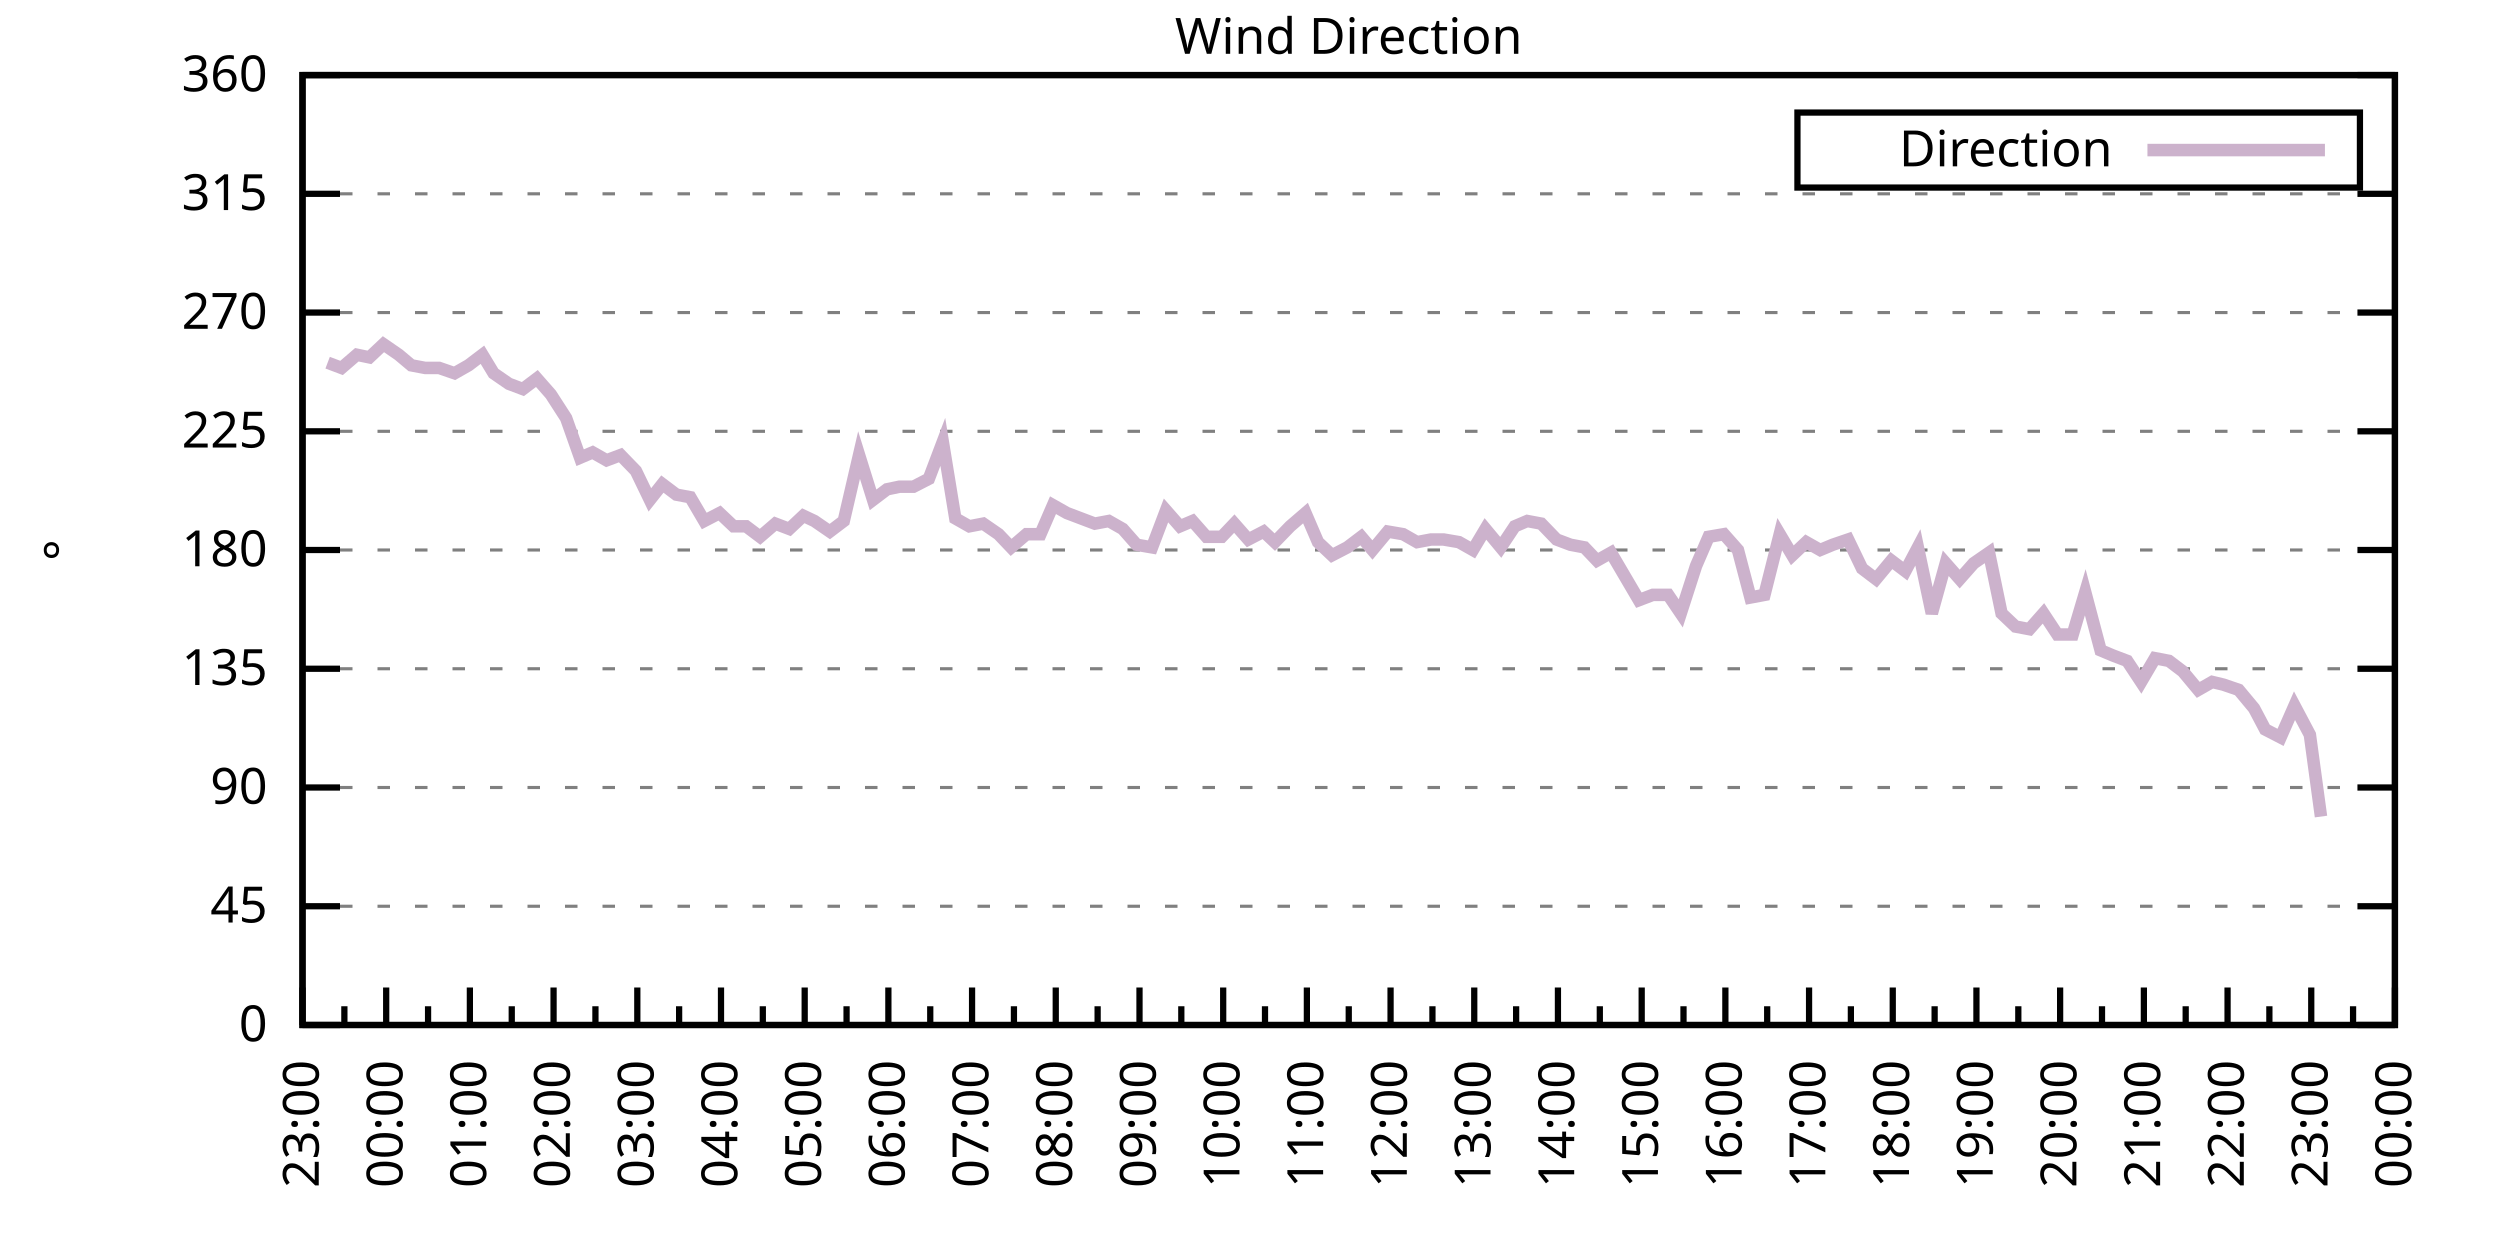
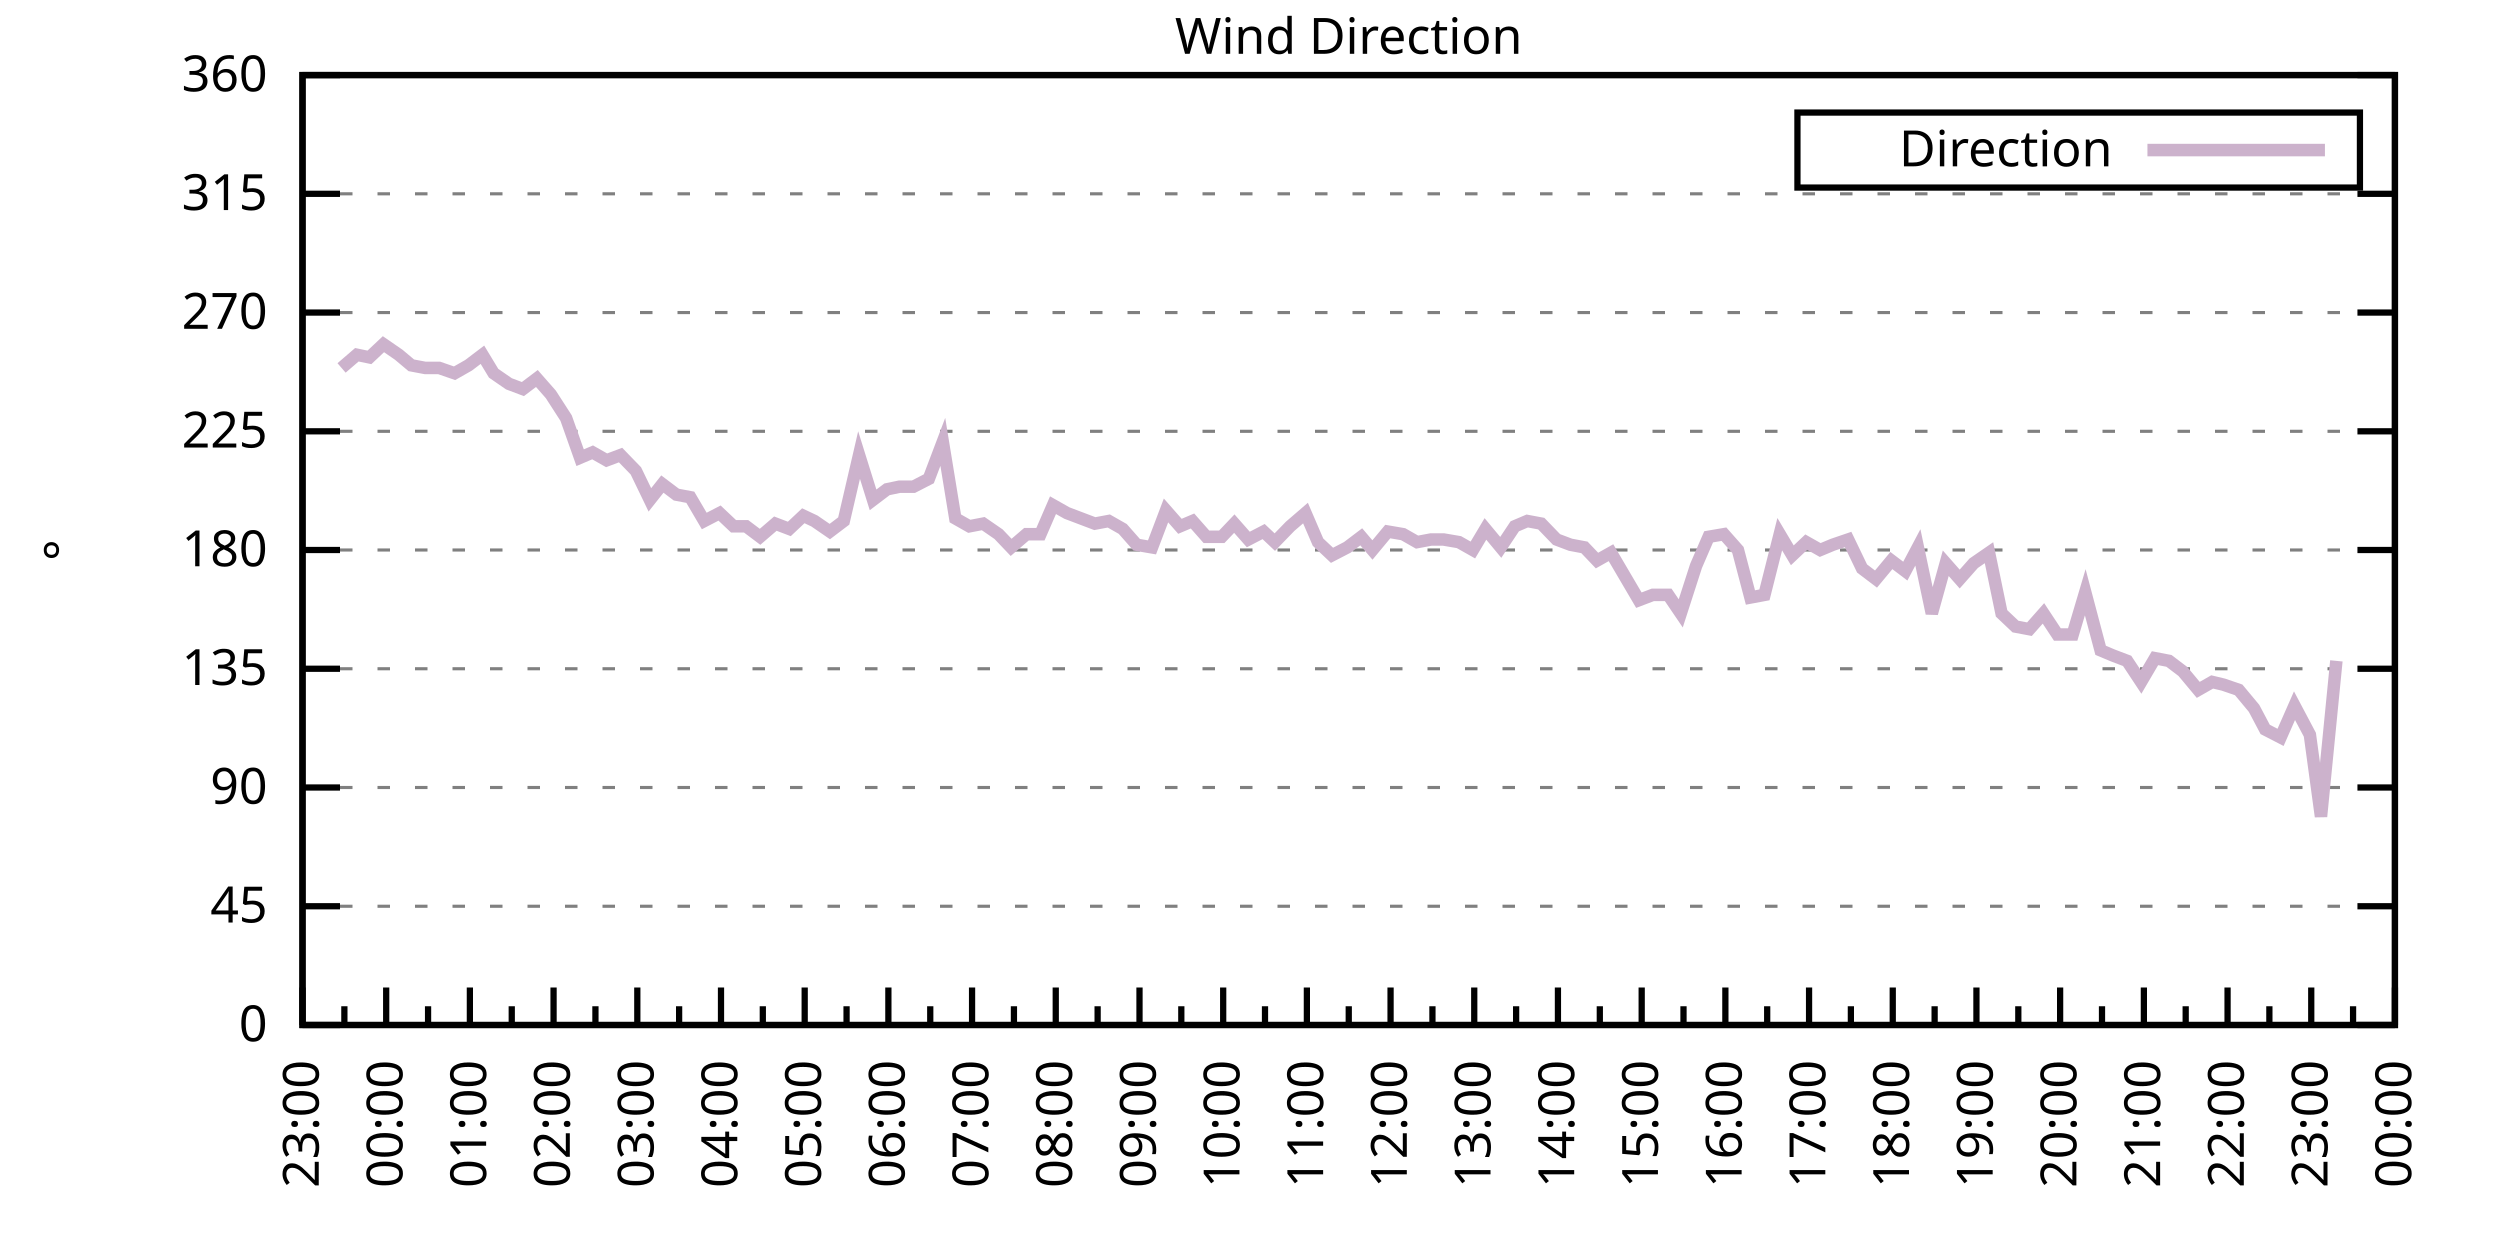
<svg xmlns="http://www.w3.org/2000/svg" xmlns:xlink="http://www.w3.org/1999/xlink" width="400" height="200" viewBox="0 0 400 200">
  <g id="gnuplot_canvas">
    <rect x="0" y="0" width="400" height="200" fill="none" />
    <defs>
      <circle id="gpDot" r="0.5" stroke-width="0.5" stroke="currentColor" />
      <path id="gpPt0" stroke-width="0.333" stroke="currentColor" d="M-1,0 h2 M0,-1 v2" />
      <path id="gpPt1" stroke-width="0.333" stroke="currentColor" d="M-1,-1 L1,1 M1,-1 L-1,1" />
      <path id="gpPt2" stroke-width="0.333" stroke="currentColor" d="M-1,0 L1,0 M0,-1 L0,1 M-1,-1 L1,1 M-1,1 L1,-1" />
      <rect id="gpPt3" stroke-width="0.333" stroke="currentColor" x="-1" y="-1" width="2" height="2" />
      <rect id="gpPt4" stroke-width="0.333" stroke="currentColor" fill="currentColor" x="-1" y="-1" width="2" height="2" />
      <circle id="gpPt5" stroke-width="0.333" stroke="currentColor" cx="0" cy="0" r="1" />
      <use xlink:href="#gpPt5" id="gpPt6" fill="currentColor" stroke="none" />
      <path id="gpPt7" stroke-width="0.333" stroke="currentColor" d="M0,-1.33 L-1.33,0.67 L1.33,0.67 z" />
      <use xlink:href="#gpPt7" id="gpPt8" fill="currentColor" stroke="none" />
      <use xlink:href="#gpPt7" id="gpPt9" stroke="currentColor" transform="rotate(180)" />
      <use xlink:href="#gpPt9" id="gpPt10" fill="currentColor" stroke="none" />
      <use xlink:href="#gpPt3" id="gpPt11" stroke="currentColor" transform="rotate(45)" />
      <use xlink:href="#gpPt11" id="gpPt12" fill="currentColor" stroke="none" />
      <path id="gpPt13" stroke-width="0.333" stroke="currentColor" d="M0,1.330 L1.265,0.411 L0.782,-1.067 L-0.782,-1.076 L-1.265,0.411 z" />
      <use xlink:href="#gpPt13" id="gpPt14" fill="currentColor" stroke="none" />
      <filter id="textbox" filterUnits="objectBoundingBox" x="0" y="0" height="1" width="1">
        <feFlood flood-color="white" flood-opacity="1" result="bgnd" />
        <feComposite in="SourceGraphic" in2="bgnd" operator="atop" />
      </filter>
      <filter id="greybox" filterUnits="objectBoundingBox" x="0" y="0" height="1" width="1">
        <feFlood flood-color="lightgrey" flood-opacity="1" result="grey" />
        <feComposite in="SourceGraphic" in2="grey" operator="atop" />
      </filter>
    </defs>
    <g fill="none" color="white" stroke="currentColor" stroke-width="1.00" stroke-linecap="butt" stroke-linejoin="miter">
</g>
    <g fill="none" color="black" stroke="currentColor" stroke-width="1.00" stroke-linecap="butt" stroke-linejoin="miter">
      <g stroke="none" shape-rendering="crispEdges">
        <polygon fill="rgb(255, 255, 255)" points="48.40,164.00 383.18,164.00 383.18,12.02 48.40,12.02 " />
      </g>
    </g>
    <g fill="none" color="black" stroke="currentColor" stroke-width="1.00" stroke-linecap="butt" stroke-linejoin="miter">
</g>
    <g fill="none" color="black" stroke="black" stroke-width="0.50" stroke-linecap="butt" stroke-linejoin="miter">
</g>
    <g fill="none" color="gray" stroke="currentColor" stroke-width="0.50" stroke-linecap="butt" stroke-linejoin="miter">
      <path stroke="gray" stroke-dasharray="2,4" class="gridline" d="M48.40,164.00 L383.19,164.00  " />
    </g>
    <g fill="none" color="gray" stroke="gray" stroke-width="1.00" stroke-linecap="butt" stroke-linejoin="miter">
</g>
    <g fill="none" color="black" stroke="currentColor" stroke-width="1.00" stroke-linecap="butt" stroke-linejoin="miter">
      <path stroke="black" d="M48.40,164.00 L54.40,164.00 M383.19,164.00 L377.19,164.00  " />
      <g transform="translate(42.80,166.60)" stroke="none" fill="black" font-family="Sans" font-size="8.00" text-anchor="end">
        <text>
          <tspan font-family="Sans"> 0</tspan>
        </text>
      </g>
    </g>
    <g fill="none" color="black" stroke="currentColor" stroke-width="1.00" stroke-linecap="butt" stroke-linejoin="miter">
</g>
    <g fill="none" color="black" stroke="black" stroke-width="0.50" stroke-linecap="butt" stroke-linejoin="miter">
</g>
    <g fill="none" color="gray" stroke="currentColor" stroke-width="0.50" stroke-linecap="butt" stroke-linejoin="miter">
      <path stroke="gray" stroke-dasharray="2,4" class="gridline" d="M48.40,145.00 L383.19,145.00  " />
    </g>
    <g fill="none" color="gray" stroke="gray" stroke-width="1.00" stroke-linecap="butt" stroke-linejoin="miter">
</g>
    <g fill="none" color="black" stroke="currentColor" stroke-width="1.00" stroke-linecap="butt" stroke-linejoin="miter">
      <path stroke="black" d="M48.40,145.00 L54.40,145.00 M383.19,145.00 L377.19,145.00  " />
      <g transform="translate(42.80,147.60)" stroke="none" fill="black" font-family="Sans" font-size="8.00" text-anchor="end">
        <text>
          <tspan font-family="Sans"> 45</tspan>
        </text>
      </g>
    </g>
    <g fill="none" color="black" stroke="currentColor" stroke-width="1.00" stroke-linecap="butt" stroke-linejoin="miter">
</g>
    <g fill="none" color="black" stroke="black" stroke-width="0.50" stroke-linecap="butt" stroke-linejoin="miter">
</g>
    <g fill="none" color="gray" stroke="currentColor" stroke-width="0.50" stroke-linecap="butt" stroke-linejoin="miter">
      <path stroke="gray" stroke-dasharray="2,4" class="gridline" d="M48.40,126.00 L383.19,126.00  " />
    </g>
    <g fill="none" color="gray" stroke="gray" stroke-width="1.00" stroke-linecap="butt" stroke-linejoin="miter">
</g>
    <g fill="none" color="black" stroke="currentColor" stroke-width="1.00" stroke-linecap="butt" stroke-linejoin="miter">
      <path stroke="black" d="M48.40,126.00 L54.40,126.00 M383.19,126.00 L377.19,126.00  " />
      <g transform="translate(42.80,128.60)" stroke="none" fill="black" font-family="Sans" font-size="8.00" text-anchor="end">
        <text>
          <tspan font-family="Sans"> 90</tspan>
        </text>
      </g>
    </g>
    <g fill="none" color="black" stroke="currentColor" stroke-width="1.00" stroke-linecap="butt" stroke-linejoin="miter">
</g>
    <g fill="none" color="black" stroke="black" stroke-width="0.50" stroke-linecap="butt" stroke-linejoin="miter">
</g>
    <g fill="none" color="gray" stroke="currentColor" stroke-width="0.50" stroke-linecap="butt" stroke-linejoin="miter">
      <path stroke="gray" stroke-dasharray="2,4" class="gridline" d="M48.40,107.00 L383.19,107.00  " />
    </g>
    <g fill="none" color="gray" stroke="gray" stroke-width="1.00" stroke-linecap="butt" stroke-linejoin="miter">
</g>
    <g fill="none" color="black" stroke="currentColor" stroke-width="1.00" stroke-linecap="butt" stroke-linejoin="miter">
      <path stroke="black" d="M48.40,107.00 L54.40,107.00 M383.19,107.00 L377.19,107.00  " />
      <g transform="translate(42.80,109.60)" stroke="none" fill="black" font-family="Sans" font-size="8.00" text-anchor="end">
        <text>
          <tspan font-family="Sans"> 135</tspan>
        </text>
      </g>
    </g>
    <g fill="none" color="black" stroke="currentColor" stroke-width="1.00" stroke-linecap="butt" stroke-linejoin="miter">
</g>
    <g fill="none" color="black" stroke="black" stroke-width="0.50" stroke-linecap="butt" stroke-linejoin="miter">
</g>
    <g fill="none" color="gray" stroke="currentColor" stroke-width="0.50" stroke-linecap="butt" stroke-linejoin="miter">
      <path stroke="gray" stroke-dasharray="2,4" class="gridline" d="M48.40,88.00 L383.19,88.00  " />
    </g>
    <g fill="none" color="gray" stroke="gray" stroke-width="1.00" stroke-linecap="butt" stroke-linejoin="miter">
</g>
    <g fill="none" color="black" stroke="currentColor" stroke-width="1.00" stroke-linecap="butt" stroke-linejoin="miter">
      <path stroke="black" d="M48.40,88.00 L54.40,88.00 M383.19,88.00 L377.19,88.00  " />
      <g transform="translate(42.80,90.60)" stroke="none" fill="black" font-family="Sans" font-size="8.00" text-anchor="end">
        <text>
          <tspan font-family="Sans"> 180</tspan>
        </text>
      </g>
    </g>
    <g fill="none" color="black" stroke="currentColor" stroke-width="1.00" stroke-linecap="butt" stroke-linejoin="miter">
</g>
    <g fill="none" color="black" stroke="black" stroke-width="0.50" stroke-linecap="butt" stroke-linejoin="miter">
</g>
    <g fill="none" color="gray" stroke="currentColor" stroke-width="0.50" stroke-linecap="butt" stroke-linejoin="miter">
      <path stroke="gray" stroke-dasharray="2,4" class="gridline" d="M48.40,69.01 L383.19,69.01  " />
    </g>
    <g fill="none" color="gray" stroke="gray" stroke-width="1.00" stroke-linecap="butt" stroke-linejoin="miter">
</g>
    <g fill="none" color="black" stroke="currentColor" stroke-width="1.00" stroke-linecap="butt" stroke-linejoin="miter">
      <path stroke="black" d="M48.40,69.01 L54.40,69.01 M383.19,69.01 L377.19,69.01  " />
      <g transform="translate(42.80,71.61)" stroke="none" fill="black" font-family="Sans" font-size="8.00" text-anchor="end">
        <text>
          <tspan font-family="Sans"> 225</tspan>
        </text>
      </g>
    </g>
    <g fill="none" color="black" stroke="currentColor" stroke-width="1.00" stroke-linecap="butt" stroke-linejoin="miter">
</g>
    <g fill="none" color="black" stroke="black" stroke-width="0.50" stroke-linecap="butt" stroke-linejoin="miter">
</g>
    <g fill="none" color="gray" stroke="currentColor" stroke-width="0.50" stroke-linecap="butt" stroke-linejoin="miter">
      <path stroke="gray" stroke-dasharray="2,4" class="gridline" d="M48.40,50.01 L383.19,50.01  " />
    </g>
    <g fill="none" color="gray" stroke="gray" stroke-width="1.00" stroke-linecap="butt" stroke-linejoin="miter">
</g>
    <g fill="none" color="black" stroke="currentColor" stroke-width="1.00" stroke-linecap="butt" stroke-linejoin="miter">
      <path stroke="black" d="M48.40,50.01 L54.40,50.01 M383.19,50.01 L377.19,50.01  " />
      <g transform="translate(42.80,52.61)" stroke="none" fill="black" font-family="Sans" font-size="8.00" text-anchor="end">
        <text>
          <tspan font-family="Sans"> 270</tspan>
        </text>
      </g>
    </g>
    <g fill="none" color="black" stroke="currentColor" stroke-width="1.00" stroke-linecap="butt" stroke-linejoin="miter">
</g>
    <g fill="none" color="black" stroke="black" stroke-width="0.50" stroke-linecap="butt" stroke-linejoin="miter">
</g>
    <g fill="none" color="gray" stroke="currentColor" stroke-width="0.50" stroke-linecap="butt" stroke-linejoin="miter">
      <path stroke="gray" stroke-dasharray="2,4" class="gridline" d="M48.40,31.01 L383.19,31.01  " />
    </g>
    <g fill="none" color="gray" stroke="gray" stroke-width="1.00" stroke-linecap="butt" stroke-linejoin="miter">
</g>
    <g fill="none" color="black" stroke="currentColor" stroke-width="1.00" stroke-linecap="butt" stroke-linejoin="miter">
      <path stroke="black" d="M48.40,31.01 L54.40,31.01 M383.19,31.01 L377.19,31.01  " />
      <g transform="translate(42.80,33.61)" stroke="none" fill="black" font-family="Sans" font-size="8.00" text-anchor="end">
        <text>
          <tspan font-family="Sans"> 315</tspan>
        </text>
      </g>
    </g>
    <g fill="none" color="black" stroke="currentColor" stroke-width="1.00" stroke-linecap="butt" stroke-linejoin="miter">
</g>
    <g fill="none" color="black" stroke="black" stroke-width="0.50" stroke-linecap="butt" stroke-linejoin="miter">
</g>
    <g fill="none" color="gray" stroke="currentColor" stroke-width="0.50" stroke-linecap="butt" stroke-linejoin="miter">
      <path stroke="gray" stroke-dasharray="2,4" class="gridline" d="M48.40,12.01 L383.19,12.01  " />
    </g>
    <g fill="none" color="gray" stroke="gray" stroke-width="1.00" stroke-linecap="butt" stroke-linejoin="miter">
</g>
    <g fill="none" color="black" stroke="currentColor" stroke-width="1.00" stroke-linecap="butt" stroke-linejoin="miter">
      <path stroke="black" d="M48.40,12.01 L54.40,12.01 M383.19,12.01 L377.19,12.01  " />
      <g transform="translate(42.80,14.61)" stroke="none" fill="black" font-family="Sans" font-size="8.00" text-anchor="end">
        <text>
          <tspan font-family="Sans"> 360</tspan>
        </text>
      </g>
    </g>
    <g fill="none" color="black" stroke="currentColor" stroke-width="1.00" stroke-linecap="butt" stroke-linejoin="miter">
      <path stroke="black" d="M48.40,164.00 L48.40,158.00  " />
      <g transform="translate(51.00,169.60) rotate(270)" stroke="none" fill="black" font-family="Sans" font-size="8.00" text-anchor="end">
        <text>
          <tspan font-family="Sans">23:00</tspan>
        </text>
      </g>
    </g>
    <g fill="none" color="black" stroke="currentColor" stroke-width="1.00" stroke-linecap="butt" stroke-linejoin="miter">
      <path stroke="black" d="M55.10,164.00 L55.10,161.00 M61.79,164.00 L61.79,158.00  " />
      <g transform="translate(64.39,169.60) rotate(270)" stroke="none" fill="black" font-family="Sans" font-size="8.00" text-anchor="end">
        <text>
          <tspan font-family="Sans">00:00</tspan>
        </text>
      </g>
    </g>
    <g fill="none" color="black" stroke="currentColor" stroke-width="1.00" stroke-linecap="butt" stroke-linejoin="miter">
      <path stroke="black" d="M68.49,164.00 L68.49,161.00 M75.18,164.00 L75.18,158.00  " />
      <g transform="translate(77.78,169.60) rotate(270)" stroke="none" fill="black" font-family="Sans" font-size="8.00" text-anchor="end">
        <text>
          <tspan font-family="Sans">01:00</tspan>
        </text>
      </g>
    </g>
    <g fill="none" color="black" stroke="currentColor" stroke-width="1.00" stroke-linecap="butt" stroke-linejoin="miter">
      <path stroke="black" d="M81.88,164.00 L81.88,161.00 M88.57,164.00 L88.57,158.00  " />
      <g transform="translate(91.17,169.60) rotate(270)" stroke="none" fill="black" font-family="Sans" font-size="8.00" text-anchor="end">
        <text>
          <tspan font-family="Sans">02:00</tspan>
        </text>
      </g>
    </g>
    <g fill="none" color="black" stroke="currentColor" stroke-width="1.00" stroke-linecap="butt" stroke-linejoin="miter">
      <path stroke="black" d="M95.27,164.00 L95.27,161.00 M101.97,164.00 L101.97,158.00  " />
      <g transform="translate(104.57,169.60) rotate(270)" stroke="none" fill="black" font-family="Sans" font-size="8.00" text-anchor="end">
        <text>
          <tspan font-family="Sans">03:00</tspan>
        </text>
      </g>
    </g>
    <g fill="none" color="black" stroke="currentColor" stroke-width="1.00" stroke-linecap="butt" stroke-linejoin="miter">
      <path stroke="black" d="M108.66,164.00 L108.66,161.00 M115.36,164.00 L115.36,158.00  " />
      <g transform="translate(117.96,169.60) rotate(270)" stroke="none" fill="black" font-family="Sans" font-size="8.00" text-anchor="end">
        <text>
          <tspan font-family="Sans">04:00</tspan>
        </text>
      </g>
    </g>
    <g fill="none" color="black" stroke="currentColor" stroke-width="1.00" stroke-linecap="butt" stroke-linejoin="miter">
      <path stroke="black" d="M122.05,164.00 L122.05,161.00 M128.75,164.00 L128.75,158.00  " />
      <g transform="translate(131.35,169.60) rotate(270)" stroke="none" fill="black" font-family="Sans" font-size="8.00" text-anchor="end">
        <text>
          <tspan font-family="Sans">05:00</tspan>
        </text>
      </g>
    </g>
    <g fill="none" color="black" stroke="currentColor" stroke-width="1.00" stroke-linecap="butt" stroke-linejoin="miter">
      <path stroke="black" d="M135.45,164.00 L135.45,161.00 M142.14,164.00 L142.14,158.00  " />
      <g transform="translate(144.74,169.60) rotate(270)" stroke="none" fill="black" font-family="Sans" font-size="8.00" text-anchor="end">
        <text>
          <tspan font-family="Sans">06:00</tspan>
        </text>
      </g>
    </g>
    <g fill="none" color="black" stroke="currentColor" stroke-width="1.00" stroke-linecap="butt" stroke-linejoin="miter">
      <path stroke="black" d="M148.84,164.00 L148.84,161.00 M155.53,164.00 L155.53,158.00  " />
      <g transform="translate(158.13,169.60) rotate(270)" stroke="none" fill="black" font-family="Sans" font-size="8.00" text-anchor="end">
        <text>
          <tspan font-family="Sans">07:00</tspan>
        </text>
      </g>
    </g>
    <g fill="none" color="black" stroke="currentColor" stroke-width="1.00" stroke-linecap="butt" stroke-linejoin="miter">
      <path stroke="black" d="M162.23,164.00 L162.23,161.00 M168.92,164.00 L168.92,158.00  " />
      <g transform="translate(171.52,169.60) rotate(270)" stroke="none" fill="black" font-family="Sans" font-size="8.00" text-anchor="end">
        <text>
          <tspan font-family="Sans">08:00</tspan>
        </text>
      </g>
    </g>
    <g fill="none" color="black" stroke="currentColor" stroke-width="1.00" stroke-linecap="butt" stroke-linejoin="miter">
      <path stroke="black" d="M175.62,164.00 L175.62,161.00 M182.32,164.00 L182.32,158.00  " />
      <g transform="translate(184.92,169.60) rotate(270)" stroke="none" fill="black" font-family="Sans" font-size="8.00" text-anchor="end">
        <text>
          <tspan font-family="Sans">09:00</tspan>
        </text>
      </g>
    </g>
    <g fill="none" color="black" stroke="currentColor" stroke-width="1.00" stroke-linecap="butt" stroke-linejoin="miter">
      <path stroke="black" d="M189.01,164.00 L189.01,161.00 M195.71,164.00 L195.71,158.00  " />
      <g transform="translate(198.31,169.60) rotate(270)" stroke="none" fill="black" font-family="Sans" font-size="8.00" text-anchor="end">
        <text>
          <tspan font-family="Sans">10:00</tspan>
        </text>
      </g>
    </g>
    <g fill="none" color="black" stroke="currentColor" stroke-width="1.00" stroke-linecap="butt" stroke-linejoin="miter">
      <path stroke="black" d="M202.40,164.00 L202.40,161.00 M209.10,164.00 L209.10,158.00  " />
      <g transform="translate(211.70,169.60) rotate(270)" stroke="none" fill="black" font-family="Sans" font-size="8.00" text-anchor="end">
        <text>
          <tspan font-family="Sans">11:00</tspan>
        </text>
      </g>
    </g>
    <g fill="none" color="black" stroke="currentColor" stroke-width="1.00" stroke-linecap="butt" stroke-linejoin="miter">
      <path stroke="black" d="M215.80,164.00 L215.80,161.00 M222.49,164.00 L222.49,158.00  " />
      <g transform="translate(225.09,169.60) rotate(270)" stroke="none" fill="black" font-family="Sans" font-size="8.00" text-anchor="end">
        <text>
          <tspan font-family="Sans">12:00</tspan>
        </text>
      </g>
    </g>
    <g fill="none" color="black" stroke="currentColor" stroke-width="1.00" stroke-linecap="butt" stroke-linejoin="miter">
      <path stroke="black" d="M229.19,164.00 L229.19,161.00 M235.88,164.00 L235.88,158.00  " />
      <g transform="translate(238.48,169.60) rotate(270)" stroke="none" fill="black" font-family="Sans" font-size="8.00" text-anchor="end">
        <text>
          <tspan font-family="Sans">13:00</tspan>
        </text>
      </g>
    </g>
    <g fill="none" color="black" stroke="currentColor" stroke-width="1.00" stroke-linecap="butt" stroke-linejoin="miter">
      <path stroke="black" d="M242.58,164.00 L242.58,161.00 M249.27,164.00 L249.27,158.00  " />
      <g transform="translate(251.87,169.60) rotate(270)" stroke="none" fill="black" font-family="Sans" font-size="8.00" text-anchor="end">
        <text>
          <tspan font-family="Sans">14:00</tspan>
        </text>
      </g>
    </g>
    <g fill="none" color="black" stroke="currentColor" stroke-width="1.00" stroke-linecap="butt" stroke-linejoin="miter">
      <path stroke="black" d="M255.97,164.00 L255.97,161.00 M262.67,164.00 L262.67,158.00  " />
      <g transform="translate(265.27,169.60) rotate(270)" stroke="none" fill="black" font-family="Sans" font-size="8.00" text-anchor="end">
        <text>
          <tspan font-family="Sans">15:00</tspan>
        </text>
      </g>
    </g>
    <g fill="none" color="black" stroke="currentColor" stroke-width="1.00" stroke-linecap="butt" stroke-linejoin="miter">
      <path stroke="black" d="M269.36,164.00 L269.36,161.00 M276.06,164.00 L276.06,158.00  " />
      <g transform="translate(278.66,169.60) rotate(270)" stroke="none" fill="black" font-family="Sans" font-size="8.00" text-anchor="end">
        <text>
          <tspan font-family="Sans">16:00</tspan>
        </text>
      </g>
    </g>
    <g fill="none" color="black" stroke="currentColor" stroke-width="1.00" stroke-linecap="butt" stroke-linejoin="miter">
      <path stroke="black" d="M282.75,164.00 L282.75,161.00 M289.45,164.00 L289.45,158.00  " />
      <g transform="translate(292.05,169.60) rotate(270)" stroke="none" fill="black" font-family="Sans" font-size="8.00" text-anchor="end">
        <text>
          <tspan font-family="Sans">17:00</tspan>
        </text>
      </g>
    </g>
    <g fill="none" color="black" stroke="currentColor" stroke-width="1.00" stroke-linecap="butt" stroke-linejoin="miter">
      <path stroke="black" d="M296.14,164.00 L296.14,161.00 M302.84,164.00 L302.84,158.00  " />
      <g transform="translate(305.44,169.60) rotate(270)" stroke="none" fill="black" font-family="Sans" font-size="8.00" text-anchor="end">
        <text>
          <tspan font-family="Sans">18:00</tspan>
        </text>
      </g>
    </g>
    <g fill="none" color="black" stroke="currentColor" stroke-width="1.00" stroke-linecap="butt" stroke-linejoin="miter">
      <path stroke="black" d="M309.54,164.00 L309.54,161.00 M316.23,164.00 L316.23,158.00  " />
      <g transform="translate(318.83,169.60) rotate(270)" stroke="none" fill="black" font-family="Sans" font-size="8.00" text-anchor="end">
        <text>
          <tspan font-family="Sans">19:00</tspan>
        </text>
      </g>
    </g>
    <g fill="none" color="black" stroke="currentColor" stroke-width="1.00" stroke-linecap="butt" stroke-linejoin="miter">
      <path stroke="black" d="M322.93,164.00 L322.93,161.00 M329.62,164.00 L329.62,158.00  " />
      <g transform="translate(332.22,169.60) rotate(270)" stroke="none" fill="black" font-family="Sans" font-size="8.00" text-anchor="end">
        <text>
          <tspan font-family="Sans">20:00</tspan>
        </text>
      </g>
    </g>
    <g fill="none" color="black" stroke="currentColor" stroke-width="1.00" stroke-linecap="butt" stroke-linejoin="miter">
      <path stroke="black" d="M336.32,164.00 L336.32,161.00 M343.02,164.00 L343.02,158.00  " />
      <g transform="translate(345.62,169.60) rotate(270)" stroke="none" fill="black" font-family="Sans" font-size="8.00" text-anchor="end">
        <text>
          <tspan font-family="Sans">21:00</tspan>
        </text>
      </g>
    </g>
    <g fill="none" color="black" stroke="currentColor" stroke-width="1.00" stroke-linecap="butt" stroke-linejoin="miter">
      <path stroke="black" d="M349.71,164.00 L349.71,161.00 M356.41,164.00 L356.41,158.00  " />
      <g transform="translate(359.01,169.60) rotate(270)" stroke="none" fill="black" font-family="Sans" font-size="8.00" text-anchor="end">
        <text>
          <tspan font-family="Sans">22:00</tspan>
        </text>
      </g>
    </g>
    <g fill="none" color="black" stroke="currentColor" stroke-width="1.00" stroke-linecap="butt" stroke-linejoin="miter">
      <path stroke="black" d="M363.10,164.00 L363.10,161.00 M369.80,164.00 L369.80,158.00  " />
      <g transform="translate(372.40,169.60) rotate(270)" stroke="none" fill="black" font-family="Sans" font-size="8.00" text-anchor="end">
        <text>
          <tspan font-family="Sans">23:00</tspan>
        </text>
      </g>
    </g>
    <g fill="none" color="black" stroke="currentColor" stroke-width="1.00" stroke-linecap="butt" stroke-linejoin="miter">
      <path stroke="black" d="M376.49,164.00 L376.49,161.00 M383.19,164.00 L383.19,158.00  " />
      <g transform="translate(385.79,169.60) rotate(270)" stroke="none" fill="black" font-family="Sans" font-size="8.00" text-anchor="end">
        <text>
          <tspan font-family="Sans">00:00</tspan>
        </text>
      </g>
    </g>
    <g fill="none" color="black" stroke="currentColor" stroke-width="1.00" stroke-linecap="butt" stroke-linejoin="miter">
</g>
    <g fill="none" color="black" stroke="currentColor" stroke-width="1.00" stroke-linecap="butt" stroke-linejoin="miter">
      <path stroke="black" d="M48.40,12.01 L48.40,164.00 L383.19,164.00 L383.19,12.01 L48.40,12.01 Z  " />
    </g>
    <g fill="none" color="black" stroke="currentColor" stroke-width="1.00" stroke-linecap="butt" stroke-linejoin="miter">
      <g transform="translate(12.80,88.01) rotate(270)" stroke="none" fill="black" font-family="Sans" font-size="8.00" text-anchor="middle">
        <text>
          <tspan font-family="Sans">°</tspan>
        </text>
      </g>
    </g>
    <g fill="none" color="black" stroke="currentColor" stroke-width="1.00" stroke-linecap="butt" stroke-linejoin="miter">
</g>
    <g fill="none" color="black" stroke="currentColor" stroke-width="1.00" stroke-linecap="butt" stroke-linejoin="miter">
      <path stroke="black" d="M287.59,30.01 L287.59,18.01 L377.59,18.01 L377.59,30.01 L287.59,30.01 Z  " />
    </g>
    <g id="Wind_direction_plot_1">
      <g fill="none" color="white" stroke="black" stroke-width="2.00" stroke-linecap="butt" stroke-linejoin="miter">
</g>
      <g fill="none" color="black" stroke="currentColor" stroke-width="2.00" stroke-linecap="butt" stroke-linejoin="miter">
        <g transform="translate(337.99,26.61)" stroke="none" fill="black" font-family="Sans" font-size="8.00" text-anchor="end">
          <text>
            <tspan font-family="Sans">Direction</tspan>
          </text>
        </g>
      </g>
      <g fill="none" color="black" stroke="currentColor" stroke-width="2.00" stroke-linecap="butt" stroke-linejoin="miter">
-         <path stroke="rgb(204, 178, 204)" d="M343.59,24.01 L371.99,24.01 M52.42,58.03 L54.65,58.87 L57.10,56.76 L59.11,57.18 L61.35,55.07 L63.80,56.76   L65.81,58.45 L68.04,58.87 L70.27,58.87 L72.73,59.72 L74.96,58.45 L77.19,56.76 L78.98,59.72 L81.43,61.41   L83.66,62.25 L85.90,60.56 L88.13,63.10 L90.58,66.90 L92.82,73.23 L94.82,72.38 L97.06,73.65 L99.29,72.81   L101.74,75.34 L103.98,79.98 L105.98,77.45 L108.22,79.14 L110.45,79.56 L112.68,83.36 L115.13,82.09 L117.37,84.21   L119.38,84.21 L121.61,85.89 L124.06,83.78 L126.29,84.63 L128.53,82.52 L130.31,83.36 L132.77,85.05 L135.00,83.36   L137.45,72.81 L139.69,79.98 L141.92,78.29 L143.93,77.87 L146.16,77.87 L148.61,76.61 L150.85,70.70 L152.85,82.94   L155.09,84.21 L157.32,83.78 L159.77,85.47 L161.78,87.58 L164.24,85.47 L166.47,85.47 L168.48,80.83 L170.71,82.09   L175.17,83.78 L177.41,83.36 L179.64,84.63 L181.87,87.16 L184.32,87.58 L186.56,81.67 L188.79,84.21 L190.80,83.36   L193.03,85.89 L195.48,85.89 L197.49,83.78 L199.73,86.32 L202.18,85.05 L203.97,86.74 L206.42,84.21 L208.88,82.09   L210.88,86.74 L213.12,88.85 L215.57,87.58 L217.80,85.89 L219.59,88.00 L222.04,85.05 L224.50,85.47 L226.73,86.74   L228.96,86.32 L230.97,86.32 L233.43,86.74 L235.66,88.00 L237.67,84.63 L240.12,87.58 L242.36,84.21 L244.36,83.36   L246.60,83.78 L249.05,86.32 L251.28,87.16 L253.51,87.58 L255.52,89.69 L257.76,88.43 L259.99,92.23 L262.22,96.03   L264.45,95.18 L266.91,95.18 L268.92,98.14 L271.37,90.54 L273.38,85.89 L275.83,85.47 L278.07,88.00 L280.07,95.60   L282.31,95.18 L284.76,85.47 L286.77,88.85 L289.00,86.74 L291.23,88.00 L293.24,87.16 L295.70,86.32 L297.93,90.96   L300.16,92.65 L302.62,89.69 L304.85,91.38 L306.86,87.58 L309.09,98.14 L311.32,90.12 L313.55,92.65 L315.79,90.12   L318.24,88.43 L320.25,98.14 L322.48,100.25 L324.71,100.67 L326.95,98.14 L329.18,101.52 L331.63,101.52 L333.64,94.76   L336.10,104.05 L338.10,104.89 L340.34,105.74 L342.57,109.11 L344.80,105.31 L347.03,105.74 L349.26,107.43 L351.72,110.38   L353.95,109.11 L355.74,109.54 L358.19,110.38 L360.65,113.34 L362.43,116.71 L364.89,117.98 L367.12,112.91 L369.58,117.56   L371.36,130.65  " />
+         <path stroke="rgb(204, 178, 204)" d="M343.59,24.01 L371.99,24.01 M54.65,58.87 L57.10,56.76 L59.11,57.18 L61.35,55.07 L63.80,56.76 L65.81,58.45   L68.04,58.87 L70.27,58.87 L72.73,59.72 L74.96,58.45 L77.19,56.76 L78.98,59.72 L81.43,61.41 L83.66,62.25   L85.90,60.56 L88.13,63.10 L90.58,66.90 L92.82,73.23 L94.82,72.38 L97.06,73.65 L99.29,72.81 L101.74,75.34   L103.98,79.98 L105.98,77.45 L108.22,79.14 L110.45,79.56 L112.68,83.36 L115.13,82.09 L117.37,84.21 L119.38,84.21   L121.61,85.89 L124.06,83.78 L126.29,84.63 L128.53,82.52 L130.31,83.36 L132.77,85.05 L135.00,83.36 L137.45,72.81   L139.69,79.98 L141.92,78.29 L143.93,77.87 L146.16,77.87 L148.61,76.61 L150.85,70.70 L152.85,82.94 L155.09,84.21   L157.32,83.78 L159.77,85.47 L161.78,87.58 L164.24,85.47 L166.47,85.47 L168.48,80.83 L170.71,82.09 L175.17,83.78   L177.41,83.36 L179.64,84.63 L181.87,87.16 L184.32,87.58 L186.56,81.67 L188.79,84.21 L190.80,83.36 L193.03,85.89   L195.48,85.89 L197.49,83.78 L199.73,86.32 L202.18,85.05 L203.97,86.74 L206.42,84.21 L208.88,82.09 L210.88,86.74   L213.12,88.85 L215.57,87.58 L217.80,85.89 L219.59,88.00 L222.04,85.05 L224.50,85.47 L226.73,86.74 L228.96,86.32   L230.97,86.32 L233.43,86.74 L235.66,88.00 L237.67,84.63 L240.12,87.58 L242.36,84.21 L244.36,83.36 L246.60,83.78   L249.05,86.32 L251.28,87.16 L253.51,87.58 L255.52,89.69 L257.76,88.43 L259.99,92.23 L262.22,96.03 L264.45,95.18   L266.91,95.18 L268.92,98.14 L271.37,90.54 L273.38,85.89 L275.83,85.47 L278.07,88.00 L280.07,95.60 L282.31,95.18   L284.76,85.47 L286.77,88.85 L289.00,86.74 L291.23,88.00 L293.24,87.16 L295.70,86.32 L297.93,90.96 L300.16,92.65   L302.62,89.69 L304.85,91.38 L306.86,87.58 L309.09,98.14 L311.32,90.12 L313.55,92.65 L315.79,90.12 L318.24,88.43   L320.25,98.14 L322.48,100.25 L324.71,100.67 L326.95,98.14 L329.18,101.52 L331.63,101.52 L333.64,94.76 L336.10,104.05   L338.10,104.89 L340.34,105.74 L342.57,109.11 L344.80,105.31 L347.03,105.74 L349.26,107.43 L351.72,110.38 L353.95,109.11   L355.74,109.54 L358.19,110.38 L360.65,113.34 L362.43,116.71 L364.89,117.98 L367.12,112.91 L369.58,117.56 L371.36,130.65   L373.82,105.74  " />
      </g>
    </g>
    <g fill="none" color="black" stroke="currentColor" stroke-width="2.00" stroke-linecap="butt" stroke-linejoin="miter">
</g>
    <g fill="none" color="black" stroke="black" stroke-width="1.00" stroke-linecap="butt" stroke-linejoin="miter">
</g>
    <g fill="none" color="black" stroke="currentColor" stroke-width="1.00" stroke-linecap="butt" stroke-linejoin="miter">
      <path stroke="black" d="M48.40,12.01 L48.40,164.00 L383.19,164.00 L383.19,12.01 L48.40,12.01 Z  " />
    </g>
    <g fill="none" color="black" stroke="currentColor" stroke-width="1.00" stroke-linecap="butt" stroke-linejoin="miter">
      <g transform="translate(215.79,8.61)" stroke="none" fill="black" font-family="Sans" font-size="8.00" text-anchor="middle">
        <text>
          <tspan font-family="Sans">Wind Direction</tspan>
        </text>
      </g>
    </g>
    <g fill="none" color="black" stroke="currentColor" stroke-width="1.00" stroke-linecap="butt" stroke-linejoin="miter">
</g>
  </g>
</svg>
